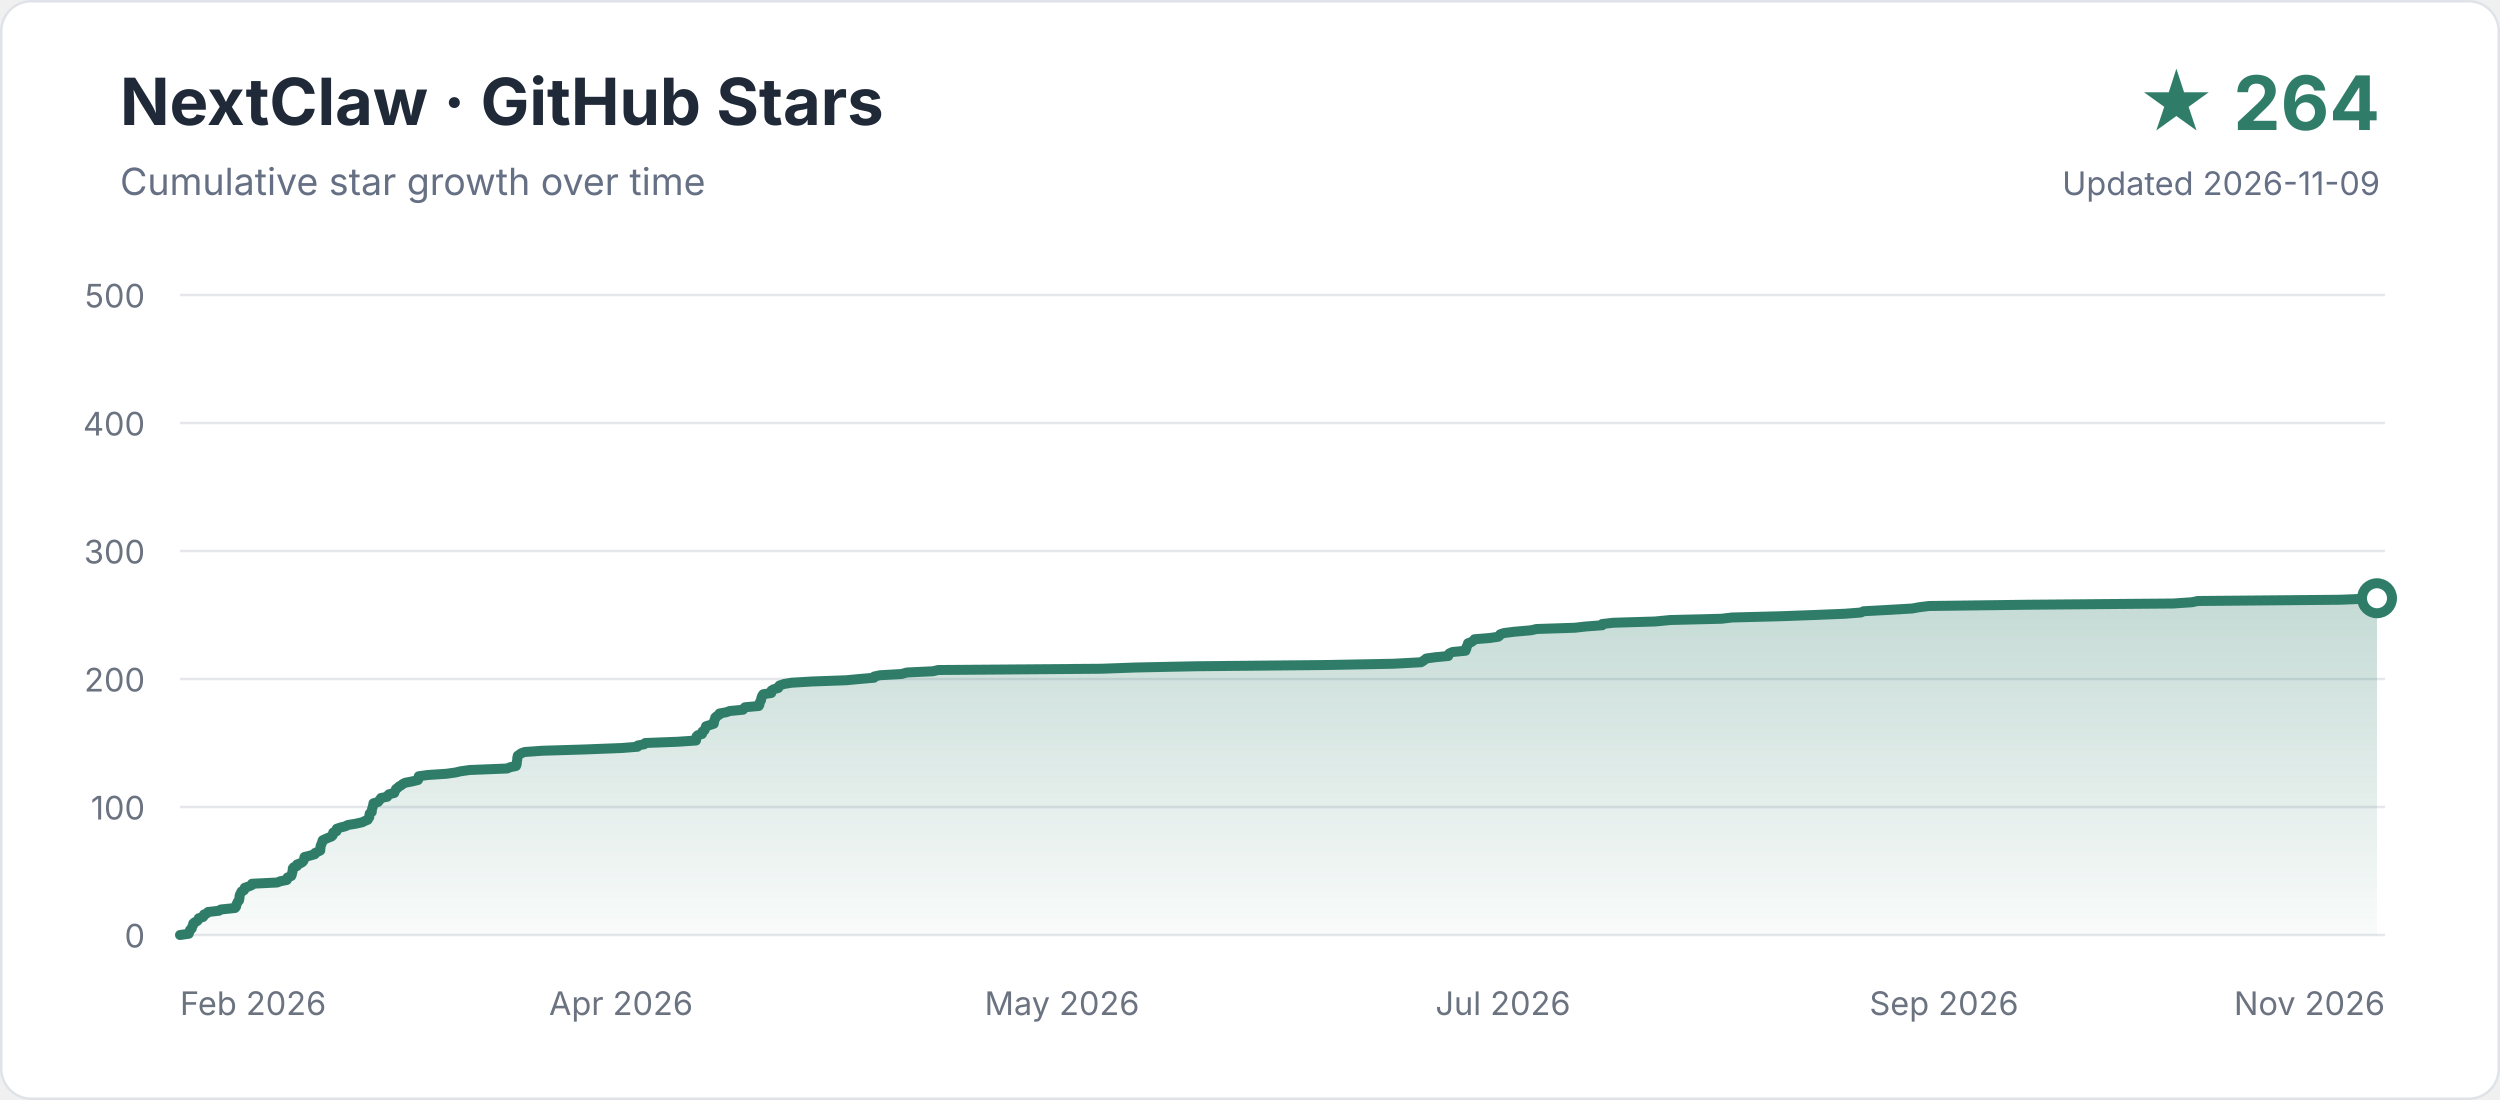
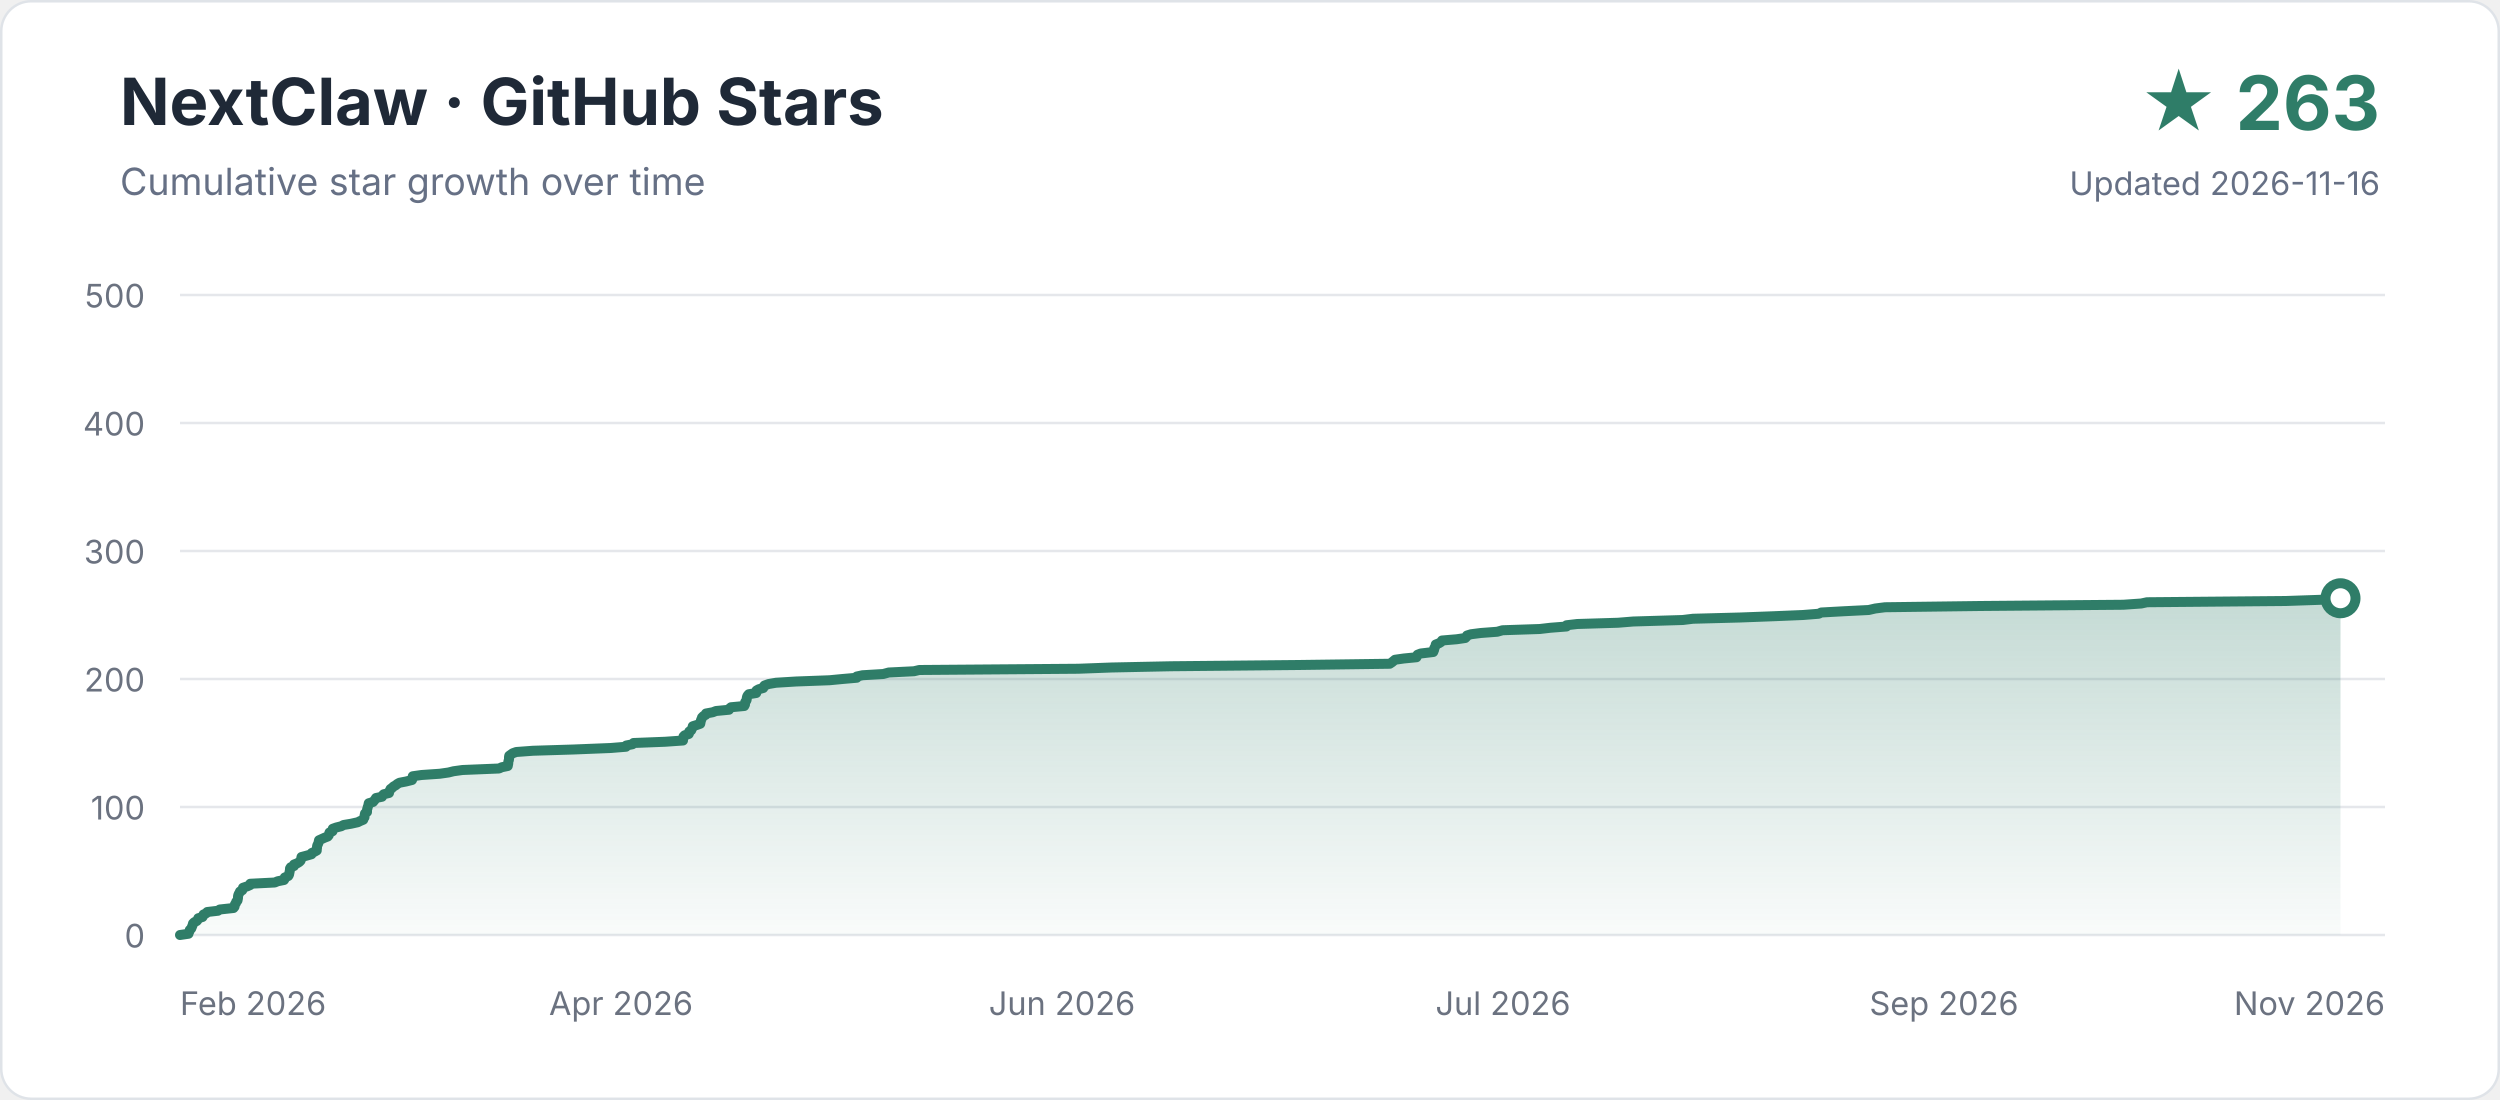
<svg xmlns="http://www.w3.org/2000/svg" width="1000" height="440" viewBox="0 0 1000 440" role="img" aria-labelledby="title description">
  <defs>
    <linearGradient id="area" x1="0" y1="0" x2="0" y2="1">
      <stop offset="0" stop-color="#2f7d68" stop-opacity="0.28" />
      <stop offset="1" stop-color="#2f7d68" stop-opacity="0.03" />
    </linearGradient>
  </defs>
  <rect x="0.5" y="0.5" width="999" height="439" rx="12" fill="#ffffff" stroke="#dfe3e8" />
  <text x="48" y="50" font-family="-apple-system,BlinkMacSystemFont,Segoe UI,sans-serif" font-size="26" font-weight="700" fill="#1f2937">NextClaw · GitHub Stars</text>
  <text x="48" y="78" font-family="-apple-system,BlinkMacSystemFont,Segoe UI,sans-serif" font-size="15" fill="#667085">Cumulative star growth over time</text>
-   <text x="952" y="52" text-anchor="end" font-family="-apple-system,BlinkMacSystemFont,Segoe UI,sans-serif" font-size="30" font-weight="700" fill="#2f7d68">★ 264</text>
-   <text x="952" y="78" text-anchor="end" font-family="-apple-system,BlinkMacSystemFont,Segoe UI,sans-serif" font-size="13" fill="#667085">Updated 2026-11-09</text>
+   <text x="952" y="52" text-anchor="end" font-family="-apple-system,BlinkMacSystemFont,Segoe UI,sans-serif" font-size="30" font-weight="700" fill="#2f7d68">★ 263</text>
+   <text x="952" y="78" text-anchor="end" font-family="-apple-system,BlinkMacSystemFont,Segoe UI,sans-serif" font-size="13" fill="#667085">Updated 2026-11-16</text>
  <g font-family="-apple-system,BlinkMacSystemFont,Segoe UI,sans-serif">
    <line x1="72" y1="374.0" x2="954" y2="374.0" stroke="#e5e7eb" stroke-width="1" />
    <text x="58" y="379" text-anchor="end" font-size="13" fill="#6b7280">0</text>
    <line x1="72" y1="322.8" x2="954" y2="322.8" stroke="#e5e7eb" stroke-width="1" />
    <text x="58" y="327.8" text-anchor="end" font-size="13" fill="#6b7280">100</text>
    <line x1="72" y1="271.6" x2="954" y2="271.6" stroke="#e5e7eb" stroke-width="1" />
    <text x="58" y="276.6" text-anchor="end" font-size="13" fill="#6b7280">200</text>
    <line x1="72" y1="220.4" x2="954" y2="220.4" stroke="#e5e7eb" stroke-width="1" />
    <text x="58" y="225.4" text-anchor="end" font-size="13" fill="#6b7280">300</text>
    <line x1="72" y1="169.2" x2="954" y2="169.2" stroke="#e5e7eb" stroke-width="1" />
    <text x="58" y="174.2" text-anchor="end" font-size="13" fill="#6b7280">400</text>
    <line x1="72" y1="118.0" x2="954" y2="118.0" stroke="#e5e7eb" stroke-width="1" />
    <text x="58" y="123" text-anchor="end" font-size="13" fill="#6b7280">500</text>
    <text x="72.0" y="406" text-anchor="start" font-size="13" fill="#6b7280">Feb 2026</text>
    <text x="248.4" y="406" text-anchor="middle" font-size="13" fill="#6b7280">Apr 2026</text>
-     <text x="424.8" y="406" text-anchor="middle" font-size="13" fill="#6b7280">May 2026</text>
+     <text x="424.8" y="406" text-anchor="middle" font-size="13" fill="#6b7280">Jun 2026</text>
    <text x="601.2" y="406" text-anchor="middle" font-size="13" fill="#6b7280">Jul 2026</text>
    <text x="777.6" y="406" text-anchor="middle" font-size="13" fill="#6b7280">Sep 2026</text>
    <text x="954.0" y="406" text-anchor="end" font-size="13" fill="#6b7280">Nov 2026</text>
  </g>
-   <path d="M 72.0 374.0 L 75.5 373.5 L 75.6 373.0 L 75.9 372.5 L 76.0 372.0 L 76.7 371.4 L 76.8 370.9 L 77.0 370.4 L 77.3 369.9 L 77.3 369.4 L 77.9 368.9 L 78.9 368.4 L 79.3 367.9 L 79.5 367.3 L 81.2 366.8 L 81.6 366.3 L 81.6 365.8 L 82.8 365.3 L 83.2 364.8 L 87.6 364.3 L 88.3 363.8 L 94.0 363.2 L 94.4 362.7 L 94.5 362.2 L 94.6 361.7 L 94.9 361.2 L 95.1 360.7 L 95.6 360.2 L 95.7 359.7 L 95.8 359.2 L 95.8 358.6 L 95.9 358.1 L 96.1 357.6 L 96.4 357.1 L 96.6 356.6 L 97.6 356.1 L 97.7 355.6 L 97.9 355.1 L 99.7 354.5 L 100.8 354.0 L 100.8 353.5 L 110.9 353.0 L 112.1 352.5 L 114.7 352.0 L 115.0 351.5 L 115.0 351.0 L 116.5 350.4 L 116.7 349.9 L 116.8 349.4 L 116.9 348.9 L 117.1 348.4 L 117.1 347.9 L 117.1 347.4 L 117.5 346.9 L 118.8 346.4 L 118.8 345.8 L 120.2 345.3 L 121.0 344.8 L 121.4 344.3 L 121.6 343.8 L 121.7 343.3 L 121.8 342.8 L 123.8 342.3 L 125.9 341.7 L 126.0 341.2 L 127.1 340.7 L 128.1 340.2 L 128.1 339.7 L 128.2 339.2 L 128.2 338.7 L 128.3 338.2 L 128.6 337.6 L 128.8 337.1 L 128.9 336.6 L 129.1 336.1 L 130.2 335.6 L 131.3 335.1 L 132.6 334.6 L 133.1 334.1 L 133.1 333.6 L 133.3 333.0 L 134.6 332.5 L 134.6 332.0 L 134.7 331.5 L 136.2 331.0 L 138.2 330.5 L 139.1 330.0 L 142.2 329.5 L 144.9 328.9 L 145.9 328.4 L 147.1 327.9 L 147.3 327.4 L 147.7 326.9 L 147.7 326.4 L 147.8 325.9 L 147.9 325.4 L 148.7 324.8 L 148.7 324.3 L 148.8 323.8 L 148.9 323.3 L 149.1 322.8 L 149.2 322.3 L 149.3 321.8 L 149.4 321.3 L 151.2 320.8 L 151.7 320.2 L 152.1 319.7 L 152.4 319.2 L 154.9 318.7 L 155.1 318.2 L 155.6 317.7 L 157.7 317.2 L 157.8 316.7 L 158.2 316.1 L 158.4 315.6 L 159.1 315.1 L 159.6 314.6 L 160.5 314.1 L 161.1 313.6 L 162.1 313.1 L 164.7 312.6 L 167.2 312.0 L 167.4 311.5 L 167.5 311.0 L 167.5 310.5 L 171.1 310.0 L 178.6 309.5 L 182.2 309.0 L 184.3 308.5 L 187.9 308.0 L 202.9 307.4 L 204.0 306.9 L 206.4 306.4 L 206.6 305.9 L 206.7 305.4 L 206.7 304.9 L 206.8 304.4 L 206.9 303.9 L 206.9 303.3 L 207.0 302.8 L 207.1 302.3 L 207.8 301.8 L 208.5 301.3 L 209.9 300.8 L 216.9 300.3 L 233.4 299.8 L 248.8 299.2 L 255.0 298.7 L 255.1 298.2 L 257.7 297.7 L 258.1 297.2 L 271.1 296.7 L 278.4 296.2 L 278.4 295.7 L 278.6 295.2 L 278.6 294.6 L 279.1 294.1 L 280.8 293.6 L 281.0 293.1 L 281.0 292.6 L 281.8 292.1 L 282.0 291.6 L 282.2 291.1 L 282.4 290.5 L 284.0 290.0 L 285.5 289.5 L 285.6 289.0 L 285.6 288.5 L 285.8 288.0 L 286.1 287.5 L 286.1 287.0 L 286.8 286.4 L 287.7 285.9 L 287.8 285.4 L 290.5 284.9 L 291.9 284.4 L 297.2 283.9 L 297.5 283.4 L 298.0 282.9 L 303.5 282.4 L 303.8 281.8 L 303.8 281.3 L 304.0 280.8 L 304.3 280.3 L 304.5 279.8 L 304.5 279.3 L 304.7 278.8 L 304.9 278.3 L 305.3 277.7 L 308.5 277.2 L 308.5 276.7 L 308.6 276.2 L 309.5 275.7 L 311.3 275.2 L 311.4 274.7 L 311.8 274.2 L 313.6 273.6 L 316.5 273.1 L 324.7 272.6 L 338.5 272.1 L 343.8 271.6 L 349.6 271.1 L 349.7 270.6 L 352.0 270.1 L 360.6 269.6 L 362.8 269.0 L 373.2 268.5 L 375.3 268.0 L 440.5 267.5 L 454.2 267.0 L 478.7 266.5 L 530.9 266.0 L 557.4 265.5 L 568.4 264.9 L 569.2 264.4 L 569.9 263.9 L 570.5 263.4 L 574.1 262.9 L 579.3 262.4 L 579.4 261.9 L 579.7 261.4 L 581.0 260.8 L 586.2 260.3 L 586.4 259.8 L 586.6 259.3 L 586.6 258.8 L 586.9 258.3 L 587.2 257.8 L 587.2 257.3 L 588.6 256.8 L 589.4 256.2 L 589.8 255.7 L 595.9 255.2 L 599.3 254.7 L 599.9 254.2 L 600.1 253.7 L 601.7 253.2 L 605.7 252.7 L 612.5 252.1 L 614.6 251.6 L 629.9 251.1 L 634.3 250.6 L 640.9 250.1 L 640.9 249.6 L 645.3 249.1 L 662.0 248.6 L 668.2 248.0 L 688.6 247.5 L 692.8 247.0 L 712.1 246.5 L 725.7 246.0 L 737.9 245.5 L 744.4 245.0 L 745.4 244.5 L 754.6 244.0 L 764.9 243.4 L 767.6 242.9 L 771.6 242.4 L 810.6 241.9 L 869.3 241.4 L 876.7 240.9 L 879.1 240.4 L 936.0 239.9 L 950.8 239.3 L 950.8 374 L 72 374 Z" fill="url(#area)" />
-   <path d="M 72.0 374.0 L 75.5 373.5 L 75.6 373.0 L 75.9 372.5 L 76.0 372.0 L 76.7 371.4 L 76.8 370.9 L 77.0 370.4 L 77.3 369.9 L 77.3 369.4 L 77.9 368.9 L 78.9 368.4 L 79.3 367.9 L 79.5 367.3 L 81.2 366.8 L 81.6 366.3 L 81.6 365.8 L 82.8 365.3 L 83.2 364.8 L 87.6 364.3 L 88.3 363.8 L 94.0 363.2 L 94.4 362.7 L 94.5 362.2 L 94.6 361.7 L 94.9 361.2 L 95.1 360.7 L 95.6 360.2 L 95.7 359.7 L 95.8 359.2 L 95.8 358.6 L 95.9 358.1 L 96.1 357.6 L 96.4 357.1 L 96.6 356.6 L 97.6 356.1 L 97.7 355.6 L 97.9 355.1 L 99.7 354.5 L 100.8 354.0 L 100.8 353.5 L 110.9 353.0 L 112.1 352.5 L 114.7 352.0 L 115.0 351.5 L 115.0 351.0 L 116.5 350.4 L 116.7 349.9 L 116.8 349.4 L 116.9 348.9 L 117.1 348.4 L 117.1 347.9 L 117.1 347.4 L 117.5 346.9 L 118.8 346.4 L 118.8 345.8 L 120.2 345.3 L 121.0 344.8 L 121.4 344.3 L 121.6 343.8 L 121.7 343.3 L 121.8 342.8 L 123.8 342.3 L 125.9 341.7 L 126.0 341.2 L 127.1 340.7 L 128.1 340.2 L 128.1 339.7 L 128.2 339.2 L 128.2 338.7 L 128.3 338.2 L 128.6 337.6 L 128.8 337.1 L 128.9 336.6 L 129.1 336.1 L 130.2 335.6 L 131.3 335.1 L 132.6 334.6 L 133.1 334.1 L 133.1 333.6 L 133.3 333.0 L 134.6 332.5 L 134.6 332.0 L 134.7 331.5 L 136.2 331.0 L 138.2 330.5 L 139.1 330.0 L 142.2 329.5 L 144.9 328.9 L 145.9 328.4 L 147.1 327.9 L 147.3 327.4 L 147.7 326.9 L 147.7 326.4 L 147.8 325.9 L 147.9 325.4 L 148.7 324.8 L 148.7 324.3 L 148.8 323.8 L 148.9 323.3 L 149.1 322.8 L 149.2 322.3 L 149.3 321.8 L 149.4 321.3 L 151.2 320.8 L 151.7 320.2 L 152.1 319.7 L 152.4 319.2 L 154.9 318.7 L 155.1 318.2 L 155.6 317.7 L 157.7 317.2 L 157.8 316.7 L 158.2 316.1 L 158.4 315.6 L 159.1 315.1 L 159.6 314.6 L 160.5 314.1 L 161.1 313.6 L 162.1 313.1 L 164.7 312.6 L 167.2 312.0 L 167.4 311.5 L 167.5 311.0 L 167.5 310.5 L 171.1 310.0 L 178.6 309.5 L 182.2 309.0 L 184.3 308.5 L 187.9 308.0 L 202.9 307.4 L 204.0 306.9 L 206.4 306.4 L 206.6 305.9 L 206.7 305.4 L 206.7 304.9 L 206.8 304.4 L 206.9 303.9 L 206.9 303.3 L 207.0 302.8 L 207.1 302.3 L 207.8 301.8 L 208.5 301.3 L 209.9 300.8 L 216.9 300.3 L 233.4 299.8 L 248.8 299.2 L 255.0 298.7 L 255.1 298.2 L 257.7 297.7 L 258.1 297.2 L 271.1 296.7 L 278.4 296.2 L 278.4 295.7 L 278.6 295.2 L 278.6 294.6 L 279.1 294.1 L 280.8 293.6 L 281.0 293.1 L 281.0 292.6 L 281.8 292.1 L 282.0 291.6 L 282.2 291.1 L 282.4 290.5 L 284.0 290.0 L 285.5 289.5 L 285.6 289.0 L 285.6 288.5 L 285.8 288.0 L 286.1 287.5 L 286.1 287.0 L 286.8 286.4 L 287.7 285.9 L 287.8 285.4 L 290.5 284.9 L 291.9 284.4 L 297.2 283.9 L 297.5 283.4 L 298.0 282.9 L 303.5 282.4 L 303.8 281.8 L 303.8 281.3 L 304.0 280.8 L 304.3 280.3 L 304.5 279.8 L 304.5 279.3 L 304.7 278.8 L 304.9 278.3 L 305.3 277.7 L 308.5 277.2 L 308.5 276.7 L 308.6 276.2 L 309.5 275.7 L 311.3 275.2 L 311.4 274.7 L 311.8 274.2 L 313.6 273.6 L 316.5 273.1 L 324.7 272.6 L 338.5 272.1 L 343.8 271.6 L 349.6 271.1 L 349.7 270.6 L 352.0 270.1 L 360.6 269.6 L 362.8 269.0 L 373.2 268.5 L 375.3 268.0 L 440.5 267.5 L 454.2 267.0 L 478.7 266.5 L 530.9 266.0 L 557.4 265.5 L 568.4 264.9 L 569.2 264.4 L 569.9 263.9 L 570.5 263.4 L 574.1 262.9 L 579.3 262.4 L 579.4 261.9 L 579.7 261.4 L 581.0 260.8 L 586.2 260.3 L 586.4 259.8 L 586.6 259.3 L 586.6 258.8 L 586.9 258.3 L 587.2 257.8 L 587.2 257.3 L 588.6 256.8 L 589.4 256.2 L 589.8 255.7 L 595.9 255.2 L 599.3 254.7 L 599.9 254.2 L 600.1 253.7 L 601.7 253.2 L 605.7 252.7 L 612.5 252.1 L 614.6 251.6 L 629.9 251.1 L 634.3 250.6 L 640.9 250.1 L 640.9 249.6 L 645.3 249.1 L 662.0 248.6 L 668.2 248.0 L 688.6 247.5 L 692.8 247.0 L 712.1 246.5 L 725.7 246.0 L 737.9 245.5 L 744.4 245.0 L 745.4 244.5 L 754.6 244.0 L 764.9 243.4 L 767.6 242.9 L 771.6 242.4 L 810.6 241.9 L 869.3 241.4 L 876.7 240.9 L 879.1 240.4 L 936.0 239.9 L 950.8 239.3" fill="none" stroke="#2f7d68" stroke-width="4" stroke-linecap="round" stroke-linejoin="round" />
-   <circle cx="950.8" cy="239.3" r="6" fill="#ffffff" stroke="#2f7d68" stroke-width="4" />
+   <path d="M 72.0 374.0 L 75.4 373.5 L 75.5 373.0 L 75.8 372.5 L 75.9 372.0 L 76.5 371.4 L 76.7 370.9 L 76.9 370.4 L 77.1 369.9 L 77.2 369.4 L 77.7 368.9 L 78.7 368.4 L 79.1 367.9 L 79.3 367.3 L 81.0 366.8 L 81.3 366.3 L 81.4 365.8 L 82.5 365.3 L 82.9 364.8 L 87.2 364.3 L 87.9 363.8 L 93.4 363.2 L 93.8 362.7 L 93.9 362.2 L 94.0 361.7 L 94.4 361.2 L 94.5 360.7 L 95.0 360.2 L 95.1 359.7 L 95.2 359.2 L 95.2 358.6 L 95.3 358.1 L 95.5 357.6 L 95.8 357.1 L 96.0 356.6 L 96.9 356.1 L 97.1 355.6 L 97.2 355.1 L 99.0 354.5 L 100.1 354.0 L 100.1 353.5 L 109.9 353.0 L 111.1 352.5 L 113.6 352.0 L 113.9 351.5 L 113.9 351.0 L 115.3 350.4 L 115.6 349.9 L 115.7 349.4 L 115.8 348.9 L 115.9 348.4 L 116.0 347.9 L 116.0 347.4 L 116.3 346.9 L 117.6 346.4 L 117.6 345.8 L 118.9 345.3 L 119.7 344.8 L 120.2 344.3 L 120.4 343.8 L 120.5 343.3 L 120.6 342.8 L 122.5 342.3 L 124.6 341.7 L 124.7 341.2 L 125.8 340.7 L 126.7 340.2 L 126.7 339.7 L 126.8 339.2 L 126.8 338.7 L 126.9 338.2 L 127.2 337.6 L 127.4 337.1 L 127.5 336.6 L 127.6 336.1 L 128.7 335.6 L 129.8 335.1 L 131.1 334.6 L 131.5 334.1 L 131.6 333.6 L 131.8 333.0 L 133.0 332.5 L 133.1 332.0 L 133.1 331.5 L 134.5 331.0 L 136.5 330.5 L 137.4 330.0 L 140.4 329.5 L 143.1 328.9 L 144.1 328.4 L 145.3 327.9 L 145.4 327.4 L 145.8 326.9 L 145.8 326.4 L 145.9 325.9 L 146.0 325.4 L 146.8 324.8 L 146.8 324.3 L 146.8 323.8 L 147.0 323.3 L 147.1 322.8 L 147.3 322.3 L 147.4 321.8 L 147.5 321.3 L 149.2 320.8 L 149.7 320.2 L 150.1 319.7 L 150.4 319.2 L 152.8 318.7 L 153.0 318.2 L 153.5 317.7 L 155.6 317.2 L 155.6 316.7 L 156.0 316.1 L 156.2 315.6 L 156.9 315.1 L 157.4 314.6 L 158.3 314.1 L 158.9 313.6 L 159.8 313.1 L 162.4 312.6 L 164.8 312.0 L 165.0 311.5 L 165.1 311.0 L 165.1 310.5 L 168.6 310.0 L 175.9 309.5 L 179.4 309.0 L 181.4 308.5 L 185.0 308.0 L 199.6 307.4 L 200.7 306.9 L 203.1 306.4 L 203.2 305.9 L 203.3 305.4 L 203.3 304.9 L 203.4 304.4 L 203.6 303.9 L 203.6 303.3 L 203.6 302.8 L 203.7 302.3 L 204.4 301.8 L 205.1 301.3 L 206.5 300.8 L 213.2 300.3 L 229.4 299.8 L 244.3 299.2 L 250.4 298.7 L 250.5 298.2 L 253.0 297.7 L 253.4 297.2 L 266.1 296.7 L 273.2 296.2 L 273.2 295.7 L 273.4 295.2 L 273.4 294.6 L 273.9 294.1 L 275.5 293.6 L 275.7 293.1 L 275.7 292.6 L 276.5 292.1 L 276.7 291.6 L 277.0 291.1 L 277.1 290.5 L 278.7 290.0 L 280.1 289.5 L 280.2 289.0 L 280.3 288.5 L 280.4 288.0 L 280.7 287.5 L 280.8 287.0 L 281.4 286.4 L 282.3 285.9 L 282.4 285.4 L 285.1 284.9 L 286.4 284.4 L 291.6 283.9 L 291.8 283.4 L 292.4 282.9 L 297.7 282.4 L 298.0 281.8 L 298.0 281.3 L 298.1 280.8 L 298.5 280.3 L 298.7 279.8 L 298.7 279.3 L 298.8 278.8 L 299.0 278.3 L 299.5 277.7 L 302.5 277.2 L 302.6 276.7 L 302.6 276.2 L 303.5 275.7 L 305.3 275.2 L 305.4 274.7 L 305.8 274.2 L 307.5 273.6 L 310.4 273.1 L 318.4 272.6 L 331.8 272.1 L 337.0 271.6 L 342.7 271.1 L 342.7 270.6 L 345.0 270.1 L 353.3 269.6 L 355.5 269.0 L 365.6 268.5 L 367.7 268.0 L 431.3 267.5 L 444.6 267.0 L 468.5 266.5 L 519.4 266.0 L 555.9 265.5 L 556.8 264.9 L 557.4 264.4 L 558.0 263.9 L 561.5 263.4 L 566.6 262.9 L 566.7 262.4 L 567.0 261.9 L 568.3 261.4 L 573.3 260.8 L 573.5 260.3 L 573.7 259.8 L 573.7 259.3 L 574.0 258.8 L 574.2 258.3 L 574.3 257.8 L 575.6 257.3 L 576.4 256.8 L 576.8 256.2 L 582.7 255.7 L 586.1 255.2 L 586.6 254.7 L 586.8 254.2 L 588.4 253.7 L 592.3 253.2 L 598.9 252.7 L 601.0 252.1 L 615.9 251.6 L 620.2 251.1 L 626.6 250.6 L 626.6 250.1 L 630.9 249.6 L 647.2 249.1 L 653.3 248.6 L 673.1 248.0 L 677.2 247.5 L 696.0 247.0 L 709.3 246.5 L 721.2 246.0 L 727.5 245.5 L 728.5 245.0 L 737.5 244.5 L 747.5 244.0 L 750.1 243.4 L 754.0 242.9 L 792.0 242.4 L 849.3 241.9 L 856.5 241.4 L 858.8 240.9 L 914.3 240.4 L 928.8 239.9 L 936.2 239.3 L 936.2 374 L 72 374 Z" fill="url(#area)" />
+   <path d="M 72.0 374.0 L 75.4 373.5 L 75.5 373.0 L 75.8 372.5 L 75.9 372.0 L 76.5 371.4 L 76.7 370.9 L 76.9 370.4 L 77.1 369.9 L 77.2 369.4 L 77.7 368.9 L 78.7 368.4 L 79.1 367.9 L 79.3 367.3 L 81.0 366.8 L 81.3 366.3 L 81.4 365.8 L 82.5 365.3 L 82.9 364.8 L 87.2 364.3 L 87.9 363.8 L 93.4 363.2 L 93.8 362.7 L 93.9 362.2 L 94.0 361.7 L 94.4 361.2 L 94.5 360.7 L 95.0 360.2 L 95.1 359.7 L 95.2 359.2 L 95.2 358.6 L 95.3 358.1 L 95.5 357.6 L 95.8 357.1 L 96.0 356.6 L 96.9 356.1 L 97.1 355.6 L 97.2 355.1 L 99.0 354.5 L 100.1 354.0 L 100.1 353.5 L 109.9 353.0 L 111.1 352.5 L 113.6 352.0 L 113.9 351.5 L 113.9 351.0 L 115.3 350.4 L 115.6 349.9 L 115.7 349.4 L 115.8 348.9 L 115.9 348.4 L 116.0 347.9 L 116.0 347.4 L 116.3 346.9 L 117.6 346.4 L 117.6 345.8 L 118.9 345.3 L 119.7 344.8 L 120.2 344.3 L 120.4 343.8 L 120.5 343.3 L 120.6 342.8 L 122.5 342.3 L 124.6 341.7 L 124.7 341.2 L 125.8 340.7 L 126.7 340.2 L 126.7 339.7 L 126.8 339.2 L 126.8 338.7 L 126.9 338.2 L 127.2 337.6 L 127.4 337.1 L 127.5 336.6 L 127.6 336.1 L 128.7 335.6 L 129.8 335.1 L 131.1 334.6 L 131.5 334.1 L 131.6 333.6 L 131.8 333.0 L 133.0 332.5 L 133.1 332.0 L 133.1 331.5 L 134.5 331.0 L 136.5 330.5 L 137.4 330.0 L 140.4 329.5 L 143.1 328.9 L 144.1 328.4 L 145.3 327.9 L 145.4 327.4 L 145.8 326.9 L 145.8 326.4 L 145.9 325.9 L 146.0 325.4 L 146.8 324.8 L 146.8 324.3 L 146.8 323.8 L 147.0 323.3 L 147.1 322.8 L 147.3 322.3 L 147.4 321.8 L 147.5 321.3 L 149.2 320.8 L 149.7 320.2 L 150.1 319.7 L 150.4 319.2 L 152.8 318.7 L 153.0 318.2 L 153.5 317.7 L 155.6 317.2 L 155.6 316.7 L 156.0 316.1 L 156.2 315.6 L 156.9 315.1 L 157.4 314.6 L 158.3 314.1 L 158.9 313.6 L 159.8 313.1 L 162.4 312.6 L 164.8 312.0 L 165.0 311.5 L 165.1 311.0 L 165.1 310.5 L 168.6 310.0 L 175.9 309.5 L 179.4 309.0 L 181.4 308.5 L 185.0 308.0 L 199.6 307.4 L 200.7 306.9 L 203.1 306.4 L 203.2 305.9 L 203.3 305.4 L 203.3 304.9 L 203.4 304.4 L 203.6 303.9 L 203.6 303.3 L 203.6 302.8 L 203.7 302.3 L 204.4 301.8 L 205.1 301.3 L 206.5 300.8 L 213.2 300.3 L 229.4 299.8 L 244.3 299.2 L 250.4 298.7 L 250.5 298.2 L 253.0 297.7 L 253.4 297.2 L 266.1 296.7 L 273.2 296.2 L 273.2 295.7 L 273.4 295.2 L 273.4 294.6 L 273.9 294.1 L 275.5 293.6 L 275.7 293.1 L 275.7 292.6 L 276.5 292.1 L 276.7 291.6 L 277.0 291.1 L 277.1 290.5 L 278.7 290.0 L 280.1 289.5 L 280.2 289.0 L 280.3 288.5 L 280.4 288.0 L 280.7 287.5 L 280.8 287.0 L 281.4 286.4 L 282.3 285.9 L 282.4 285.4 L 285.1 284.9 L 286.4 284.4 L 291.6 283.9 L 291.8 283.4 L 292.4 282.9 L 297.7 282.4 L 298.0 281.8 L 298.0 281.3 L 298.1 280.8 L 298.5 280.3 L 298.7 279.8 L 298.7 279.3 L 298.8 278.8 L 299.0 278.3 L 299.5 277.7 L 302.5 277.2 L 302.6 276.7 L 302.6 276.2 L 303.5 275.7 L 305.3 275.2 L 305.4 274.7 L 305.8 274.2 L 307.5 273.6 L 310.4 273.1 L 318.4 272.6 L 331.8 272.1 L 337.0 271.6 L 342.7 271.1 L 342.7 270.6 L 345.0 270.1 L 353.3 269.6 L 355.5 269.0 L 365.6 268.5 L 367.7 268.0 L 431.3 267.5 L 444.6 267.0 L 468.5 266.5 L 519.4 266.0 L 555.9 265.5 L 556.8 264.9 L 557.4 264.4 L 558.0 263.9 L 561.5 263.4 L 566.6 262.9 L 566.7 262.4 L 567.0 261.9 L 568.3 261.4 L 573.3 260.8 L 573.5 260.3 L 573.7 259.8 L 573.7 259.3 L 574.0 258.8 L 574.2 258.3 L 574.3 257.8 L 575.6 257.3 L 576.4 256.8 L 576.8 256.2 L 582.7 255.7 L 586.1 255.2 L 586.6 254.7 L 586.8 254.2 L 588.4 253.7 L 592.3 253.2 L 598.9 252.7 L 601.0 252.1 L 615.9 251.6 L 620.2 251.1 L 626.6 250.6 L 626.6 250.1 L 630.9 249.6 L 647.2 249.1 L 653.3 248.6 L 673.1 248.0 L 677.2 247.5 L 696.0 247.0 L 709.3 246.5 L 721.2 246.0 L 727.5 245.5 L 728.5 245.0 L 737.5 244.5 L 747.5 244.0 L 750.1 243.4 L 754.0 242.9 L 792.0 242.4 L 849.3 241.9 L 856.5 241.4 L 858.8 240.9 L 914.3 240.4 L 928.8 239.9 L 936.2 239.3" fill="none" stroke="#2f7d68" stroke-width="4" stroke-linecap="round" stroke-linejoin="round" />
+   <circle cx="936.2" cy="239.3" r="6" fill="#ffffff" stroke="#2f7d68" stroke-width="4" />
</svg>
